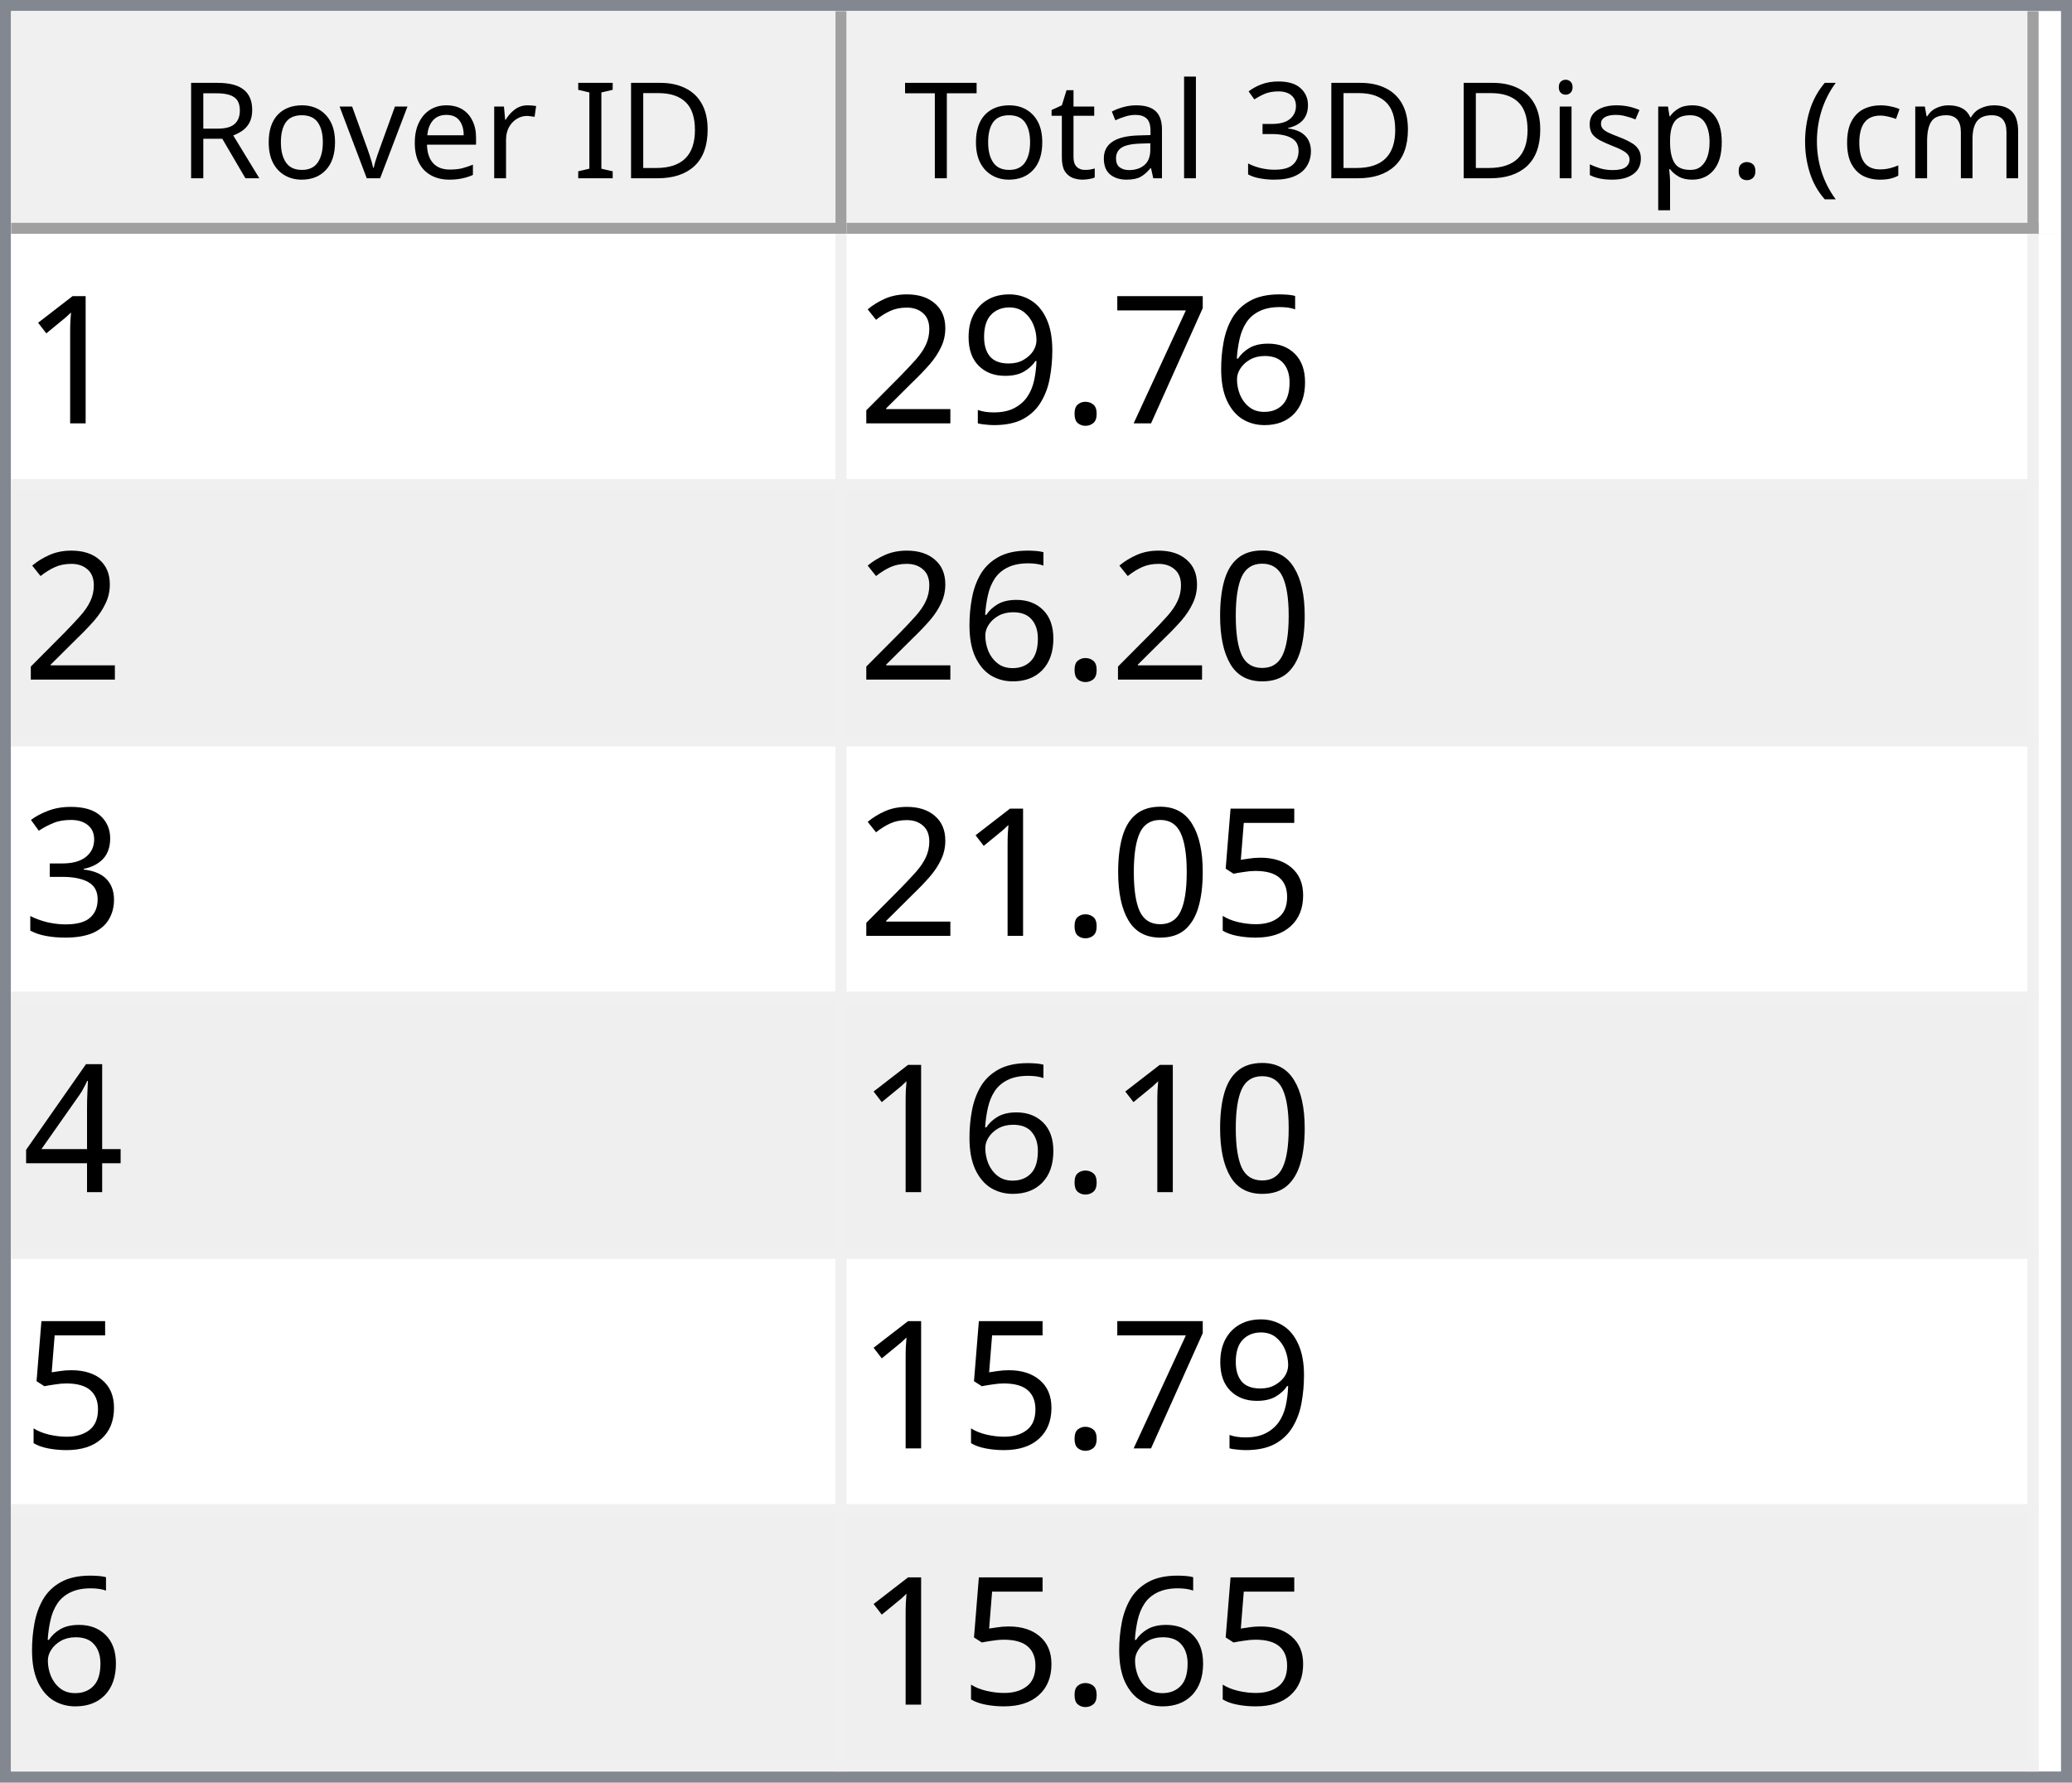
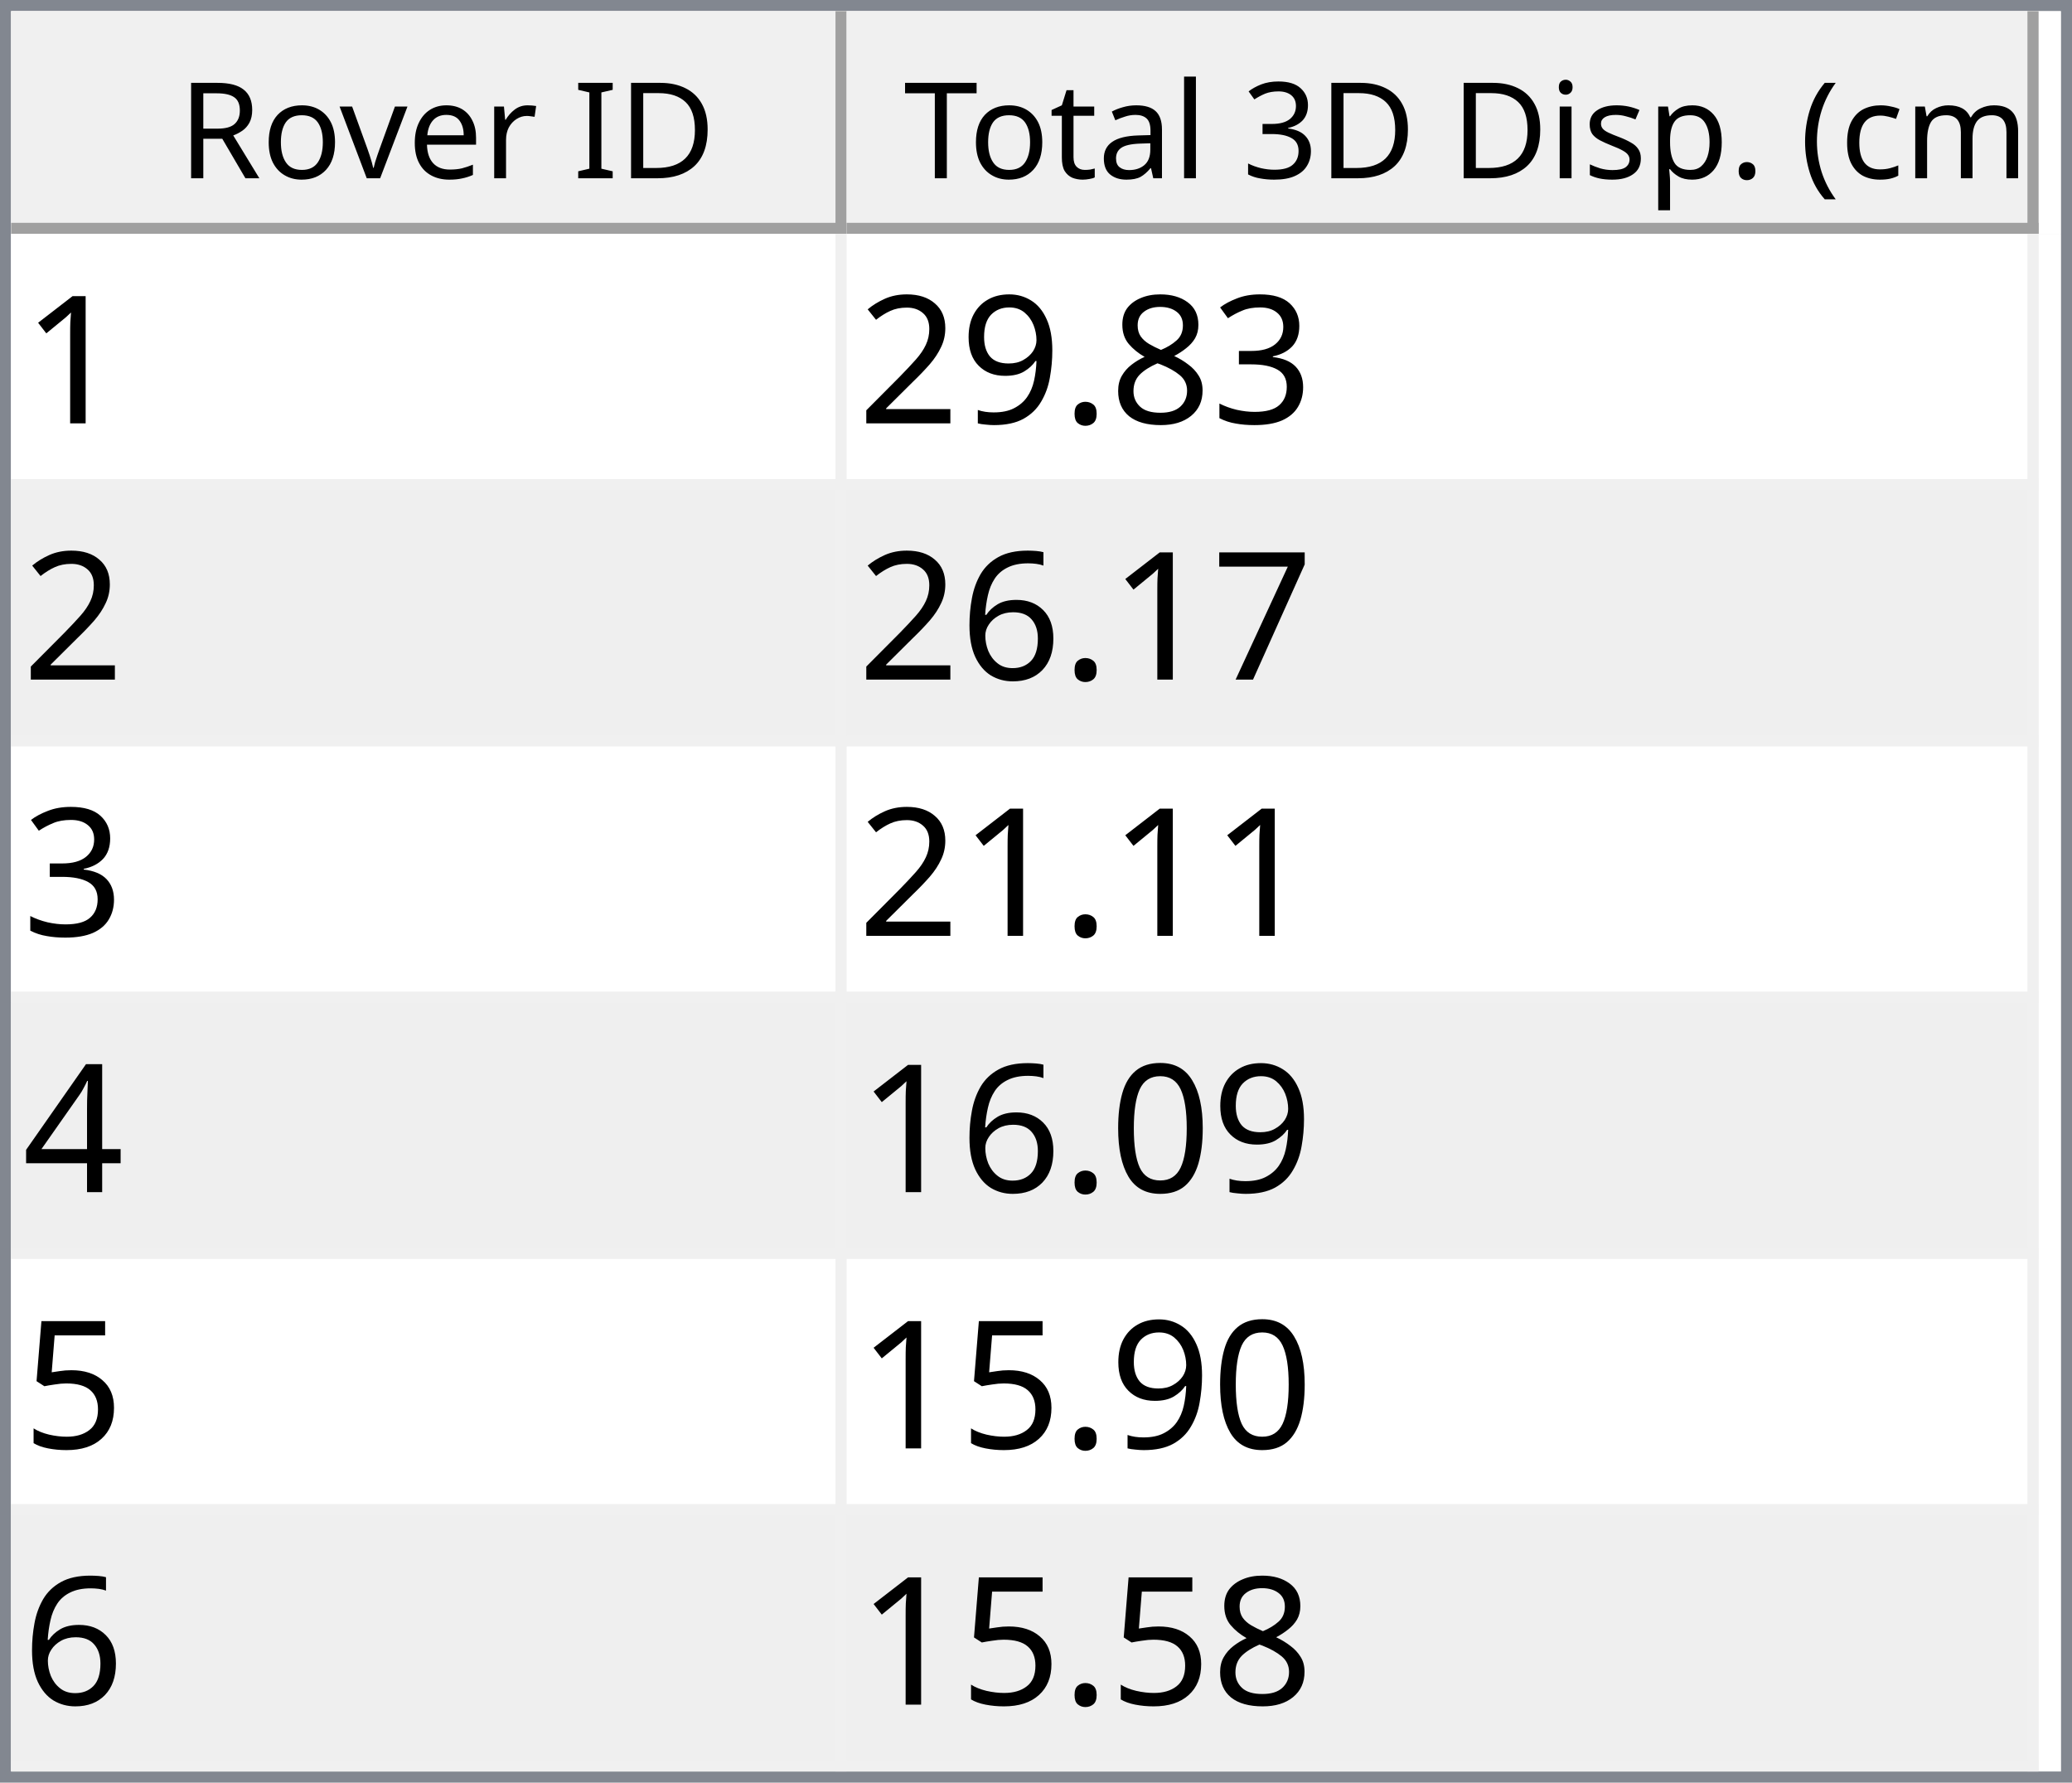
<svg xmlns="http://www.w3.org/2000/svg" style="fill-opacity:1; color-rendering:auto; color-interpolation:auto; text-rendering:auto; stroke:black; stroke-linecap:square; stroke-miterlimit:10; shape-rendering:auto; stroke-opacity:1; fill:black; stroke-dasharray:none; font-weight:normal; stroke-width:1; font-family:'Dialog'; font-style:normal; stroke-linejoin:miter; font-size:12px; stroke-dashoffset:0; image-rendering:auto;" width="186" height="160">
  <defs id="genericDefs" />
  <g>
    <defs id="defs1">
      <clipPath clipPathUnits="userSpaceOnUse" id="clipPath1">
        <path d="M0 0 L186 0 L186 160 L0 160 L0 0 Z" />
      </clipPath>
      <clipPath clipPathUnits="userSpaceOnUse" id="clipPath2">
        <path d="M0 0 L0 160 L186 160 L186 0 Z" />
      </clipPath>
      <clipPath clipPathUnits="userSpaceOnUse" id="clipPath3">
        <path d="M0 0 L0 20 L184 20 L184 0 Z" />
      </clipPath>
      <clipPath clipPathUnits="userSpaceOnUse" id="clipPath4">
        <path d="M0 0 L0 20 L75 20 L75 0 Z" />
      </clipPath>
      <clipPath clipPathUnits="userSpaceOnUse" id="clipPath5">
        <path d="M1 1 L1 19 L74 19 L74 1 Z" />
      </clipPath>
      <clipPath clipPathUnits="userSpaceOnUse" id="clipPath6">
        <path d="M0 0 L0 18 L73 18 L73 0 Z" />
      </clipPath>
      <clipPath clipPathUnits="userSpaceOnUse" id="clipPath7">
        <path d="M-0.5 -0.5 L-0.5 19.5 L74.5 19.5 L74.5 -0.5 Z" />
      </clipPath>
      <clipPath clipPathUnits="userSpaceOnUse" id="clipPath8">
        <path d="M0 0 L0 20 L107 20 L107 0 Z" />
      </clipPath>
      <clipPath clipPathUnits="userSpaceOnUse" id="clipPath9">
        <path d="M1 1 L1 19 L106 19 L106 1 Z" />
      </clipPath>
      <clipPath clipPathUnits="userSpaceOnUse" id="clipPath10">
        <path d="M0 0 L0 18 L105 18 L105 0 Z" />
      </clipPath>
      <clipPath clipPathUnits="userSpaceOnUse" id="clipPath11">
        <path d="M-0.5 -0.5 L-0.5 19.5 L106.5 19.5 L106.5 -0.5 Z" />
      </clipPath>
      <clipPath clipPathUnits="userSpaceOnUse" id="clipPath12">
        <path d="M0 0 L0 138 L184 138 L184 0 Z" />
      </clipPath>
      <clipPath clipPathUnits="userSpaceOnUse" id="clipPath13">
        <path d="M0 0 L0 138 L182 138 L182 0 Z" />
      </clipPath>
      <clipPath clipPathUnits="userSpaceOnUse" id="clipPath14">
        <path d="M-0.5 -0.5 L-0.5 137.5 L181.5 137.5 L181.5 -0.5 Z" />
      </clipPath>
      <clipPath clipPathUnits="userSpaceOnUse" id="clipPath15">
        <path d="M0 0 L0 22 L74 22 L74 0 Z" />
      </clipPath>
      <clipPath clipPathUnits="userSpaceOnUse" id="clipPath16">
        <path d="M0 0 L0 22 L106 22 L106 0 Z" />
      </clipPath>
      <font horiz-adv-x="64.551" id="font1">
        <font-face ascent="107.91" descent="25.098" units-per-em="100" style="font-style:normal; font-family:Segoe UI; font-weight:normal;" />
        <missing-glyph horiz-adv-x="64.551" d="M8.109 0 L8.109 68.266 L56.453 68.266 L56.453 0 L8.109 0 ZM15.328 7.234 L49.219 7.234 L49.219 61.031 L15.328 61.031 L15.328 7.234 Z" />
        <glyph unicode="D" horiz-adv-x="70.117" d="M9.188 0 L9.188 70.016 L28.516 70.016 Q65.531 70.016 65.531 35.891 Q65.531 19.672 55.25 9.836 Q44.969 0 27.734 0 L9.188 0 ZM17.391 62.594 L17.391 7.422 L27.828 7.422 Q41.609 7.422 49.273 14.797 Q56.938 22.172 56.938 35.688 Q56.938 62.594 28.328 62.594 L17.391 62.594 Z" />
        <glyph unicode="I" horiz-adv-x="26.611" d="M17.391 0 L9.188 0 L9.188 70.016 L17.391 70.016 L17.391 0 Z" />
        <glyph unicode=" " horiz-adv-x="27.393" d="" />
        <glyph unicode="r" horiz-adv-x="34.766" d="M34.188 41.891 Q32.078 43.5 28.125 43.5 Q23 43.5 19.555 38.672 Q16.109 33.844 16.109 25.484 L16.109 0 L8.109 0 L8.109 50 L16.109 50 L16.109 39.703 L16.312 39.703 Q18.016 44.969 21.531 47.922 Q25.047 50.875 29.391 50.875 Q32.516 50.875 34.188 50.203 L34.188 41.891 Z" />
        <glyph unicode="e" horiz-adv-x="52.295" d="M48.297 23 L12.984 23 Q13.188 14.656 17.484 10.109 Q21.781 5.562 29.297 5.562 Q37.75 5.562 44.828 11.141 L44.828 3.609 Q38.234 -1.172 27.391 -1.172 Q16.797 -1.172 10.742 5.641 Q4.688 12.453 4.688 24.812 Q4.688 36.469 11.305 43.82 Q17.922 51.172 27.734 51.172 Q37.547 51.172 42.922 44.828 Q48.297 38.484 48.297 27.203 L48.297 23 ZM40.094 29.781 Q40.047 36.719 36.75 40.578 Q33.453 44.438 27.594 44.438 Q21.922 44.438 17.969 40.383 Q14.016 36.328 13.094 29.781 L40.094 29.781 Z" />
        <glyph unicode="v" horiz-adv-x="47.9" d="M47.406 50 L27.484 0 L19.625 0 L0.688 50 L9.469 50 L22.172 13.672 Q23.578 9.672 23.922 6.688 L24.125 6.688 Q24.609 10.453 25.688 13.484 L38.969 50 L47.406 50 Z" />
        <glyph unicode="o" horiz-adv-x="58.594" d="M29 -1.172 Q17.922 -1.172 11.305 5.836 Q4.688 12.844 4.688 24.422 Q4.688 37.016 11.57 44.094 Q18.453 51.172 30.172 51.172 Q41.359 51.172 47.633 44.289 Q53.906 37.406 53.906 25.203 Q53.906 13.234 47.141 6.031 Q40.375 -1.172 29 -1.172 ZM29.594 44.438 Q21.875 44.438 17.383 39.188 Q12.891 33.938 12.891 24.703 Q12.891 15.828 17.43 10.695 Q21.969 5.562 29.594 5.562 Q37.359 5.562 41.531 10.594 Q45.703 15.625 45.703 24.906 Q45.703 34.281 41.531 39.359 Q37.359 44.438 29.594 44.438 Z" />
        <glyph unicode="R" horiz-adv-x="59.814" d="M59.375 0 L49.609 0 L37.891 19.625 Q36.281 22.359 34.766 24.289 Q33.25 26.219 31.664 27.438 Q30.078 28.656 28.25 29.219 Q26.422 29.781 24.125 29.781 L17.391 29.781 L17.391 0 L9.188 0 L9.188 70.016 L30.078 70.016 Q34.672 70.016 38.555 68.867 Q42.438 67.719 45.289 65.375 Q48.141 63.031 49.758 59.547 Q51.375 56.062 51.375 51.375 Q51.375 47.703 50.273 44.656 Q49.172 41.609 47.148 39.211 Q45.125 36.812 42.266 35.133 Q39.406 33.453 35.844 32.516 L35.844 32.328 Q37.594 31.547 38.891 30.547 Q40.188 29.547 41.359 28.18 Q42.531 26.812 43.68 25.078 Q44.828 23.344 46.234 21.047 L59.375 0 ZM17.391 62.594 L17.391 37.203 L28.516 37.203 Q31.594 37.203 34.203 38.133 Q36.812 39.062 38.719 40.797 Q40.625 42.531 41.703 45.047 Q42.781 47.562 42.781 50.688 Q42.781 56.297 39.141 59.445 Q35.5 62.594 28.609 62.594 L17.391 62.594 Z" />
        <glyph unicode=")" horiz-adv-x="30.176" d="M8.297 -15.922 L1.172 -15.922 Q16.406 2.344 16.406 26.812 Q16.406 51.469 1.078 70.016 L8.297 70.016 Q23.531 52.156 23.531 26.703 Q23.531 1.375 8.297 -15.922 Z" />
        <glyph unicode="m" horiz-adv-x="86.133" d="M79.109 0 L71.094 0 L71.094 28.719 Q71.094 37.016 68.531 40.727 Q65.969 44.438 59.906 44.438 Q54.781 44.438 51.195 39.75 Q47.609 35.062 47.609 28.516 L47.609 0 L39.594 0 L39.594 29.688 Q39.594 44.438 28.219 44.438 Q22.953 44.438 19.531 40.016 Q16.109 35.594 16.109 28.516 L16.109 0 L8.109 0 L8.109 50 L16.109 50 L16.109 42.094 L16.312 42.094 Q21.625 51.172 31.844 51.172 Q36.969 51.172 40.773 48.312 Q44.578 45.453 46 40.828 Q51.562 51.172 62.594 51.172 Q79.109 51.172 79.109 30.812 L79.109 0 Z" />
        <glyph unicode="c" horiz-adv-x="46.191" d="M42.188 2.297 Q36.422 -1.172 28.516 -1.172 Q17.828 -1.172 11.258 5.789 Q4.688 12.75 4.688 23.828 Q4.688 36.188 11.766 43.68 Q18.844 51.172 30.672 51.172 Q37.25 51.172 42.281 48.734 L42.281 40.531 Q36.719 44.438 30.375 44.438 Q22.703 44.438 17.797 38.945 Q12.891 33.453 12.891 24.516 Q12.891 15.719 17.508 10.641 Q22.125 5.562 29.891 5.562 Q36.422 5.562 42.188 9.906 L42.188 2.297 Z" />
        <glyph unicode="(" horiz-adv-x="30.176" d="M29.109 -15.922 L21.969 -15.922 Q6.844 1.375 6.844 26.703 Q6.844 52.156 21.969 70.016 L29.203 70.016 Q13.875 51.469 13.875 26.812 Q13.875 2.344 29.109 -15.922 Z" />
        <glyph unicode="." horiz-adv-x="21.68" d="M10.891 -1.078 Q8.641 -1.078 7.055 0.539 Q5.469 2.156 5.469 4.391 Q5.469 6.641 7.055 8.273 Q8.641 9.906 10.891 9.906 Q13.188 9.906 14.797 8.273 Q16.406 6.641 16.406 4.391 Q16.406 2.156 14.797 0.539 Q13.188 -1.078 10.891 -1.078 Z" />
        <glyph unicode="p" horiz-adv-x="58.789" d="M16.312 7.234 L16.109 7.234 L16.109 -23 L8.109 -23 L8.109 50 L16.109 50 L16.109 41.219 L16.312 41.219 Q22.219 51.172 33.594 51.172 Q43.266 51.172 48.688 44.461 Q54.109 37.75 54.109 26.469 Q54.109 13.922 48 6.375 Q41.891 -1.172 31.297 -1.172 Q21.578 -1.172 16.312 7.234 ZM16.109 27.391 L16.109 20.406 Q16.109 14.203 20.141 9.883 Q24.172 5.562 30.375 5.562 Q37.641 5.562 41.773 11.133 Q45.906 16.703 45.906 26.609 Q45.906 34.969 42.047 39.703 Q38.188 44.438 31.594 44.438 Q24.609 44.438 20.359 39.578 Q16.109 34.719 16.109 27.391 Z" />
        <glyph unicode="s" horiz-adv-x="42.432" d="M5.078 1.812 L5.078 10.406 Q11.625 5.562 19.484 5.562 Q30.031 5.562 30.031 12.594 Q30.031 14.594 29.125 15.992 Q28.219 17.391 26.68 18.461 Q25.141 19.531 23.07 20.383 Q21 21.234 18.609 22.172 Q15.281 23.484 12.766 24.828 Q10.25 26.172 8.57 27.859 Q6.891 29.547 6.031 31.695 Q5.172 33.844 5.172 36.719 Q5.172 40.234 6.789 42.945 Q8.406 45.656 11.086 47.484 Q13.766 49.312 17.211 50.242 Q20.656 51.172 24.312 51.172 Q30.812 51.172 35.938 48.922 L35.938 40.828 Q30.422 44.438 23.25 44.438 Q21 44.438 19.195 43.922 Q17.391 43.406 16.094 42.477 Q14.797 41.547 14.086 40.258 Q13.375 38.969 13.375 37.406 Q13.375 35.453 14.086 34.133 Q14.797 32.812 16.164 31.789 Q17.531 30.766 19.484 29.938 Q21.438 29.109 23.922 28.125 Q27.25 26.859 29.883 25.516 Q32.516 24.172 34.375 22.484 Q36.234 20.797 37.234 18.602 Q38.234 16.406 38.234 13.375 Q38.234 9.672 36.602 6.938 Q34.969 4.203 32.234 2.398 Q29.5 0.594 25.93 -0.289 Q22.359 -1.172 18.453 -1.172 Q10.75 -1.172 5.078 1.812 Z" />
        <glyph unicode="i" horiz-adv-x="24.219" d="M12.203 62.703 Q10.062 62.703 8.547 64.164 Q7.031 65.625 7.031 67.875 Q7.031 70.125 8.547 71.609 Q10.062 73.094 12.203 73.094 Q14.406 73.094 15.945 71.609 Q17.484 70.125 17.484 67.875 Q17.484 65.719 15.945 64.211 Q14.406 62.703 12.203 62.703 ZM16.109 0 L8.109 0 L8.109 50 L16.109 50 L16.109 0 Z" />
        <glyph unicode="3" horiz-adv-x="53.906" d="M46.531 19.828 Q46.531 15.094 44.75 11.211 Q42.969 7.328 39.719 4.57 Q36.469 1.812 31.93 0.297 Q27.391 -1.219 21.922 -1.219 Q11.922 -1.219 6 2.594 L6 11.188 Q13.094 5.609 22.219 5.609 Q25.875 5.609 28.828 6.539 Q31.781 7.469 33.906 9.227 Q36.031 10.984 37.18 13.477 Q38.328 15.969 38.328 19.094 Q38.328 32.812 18.797 32.812 L12.984 32.812 L12.984 39.594 L18.5 39.594 Q35.797 39.594 35.797 52.484 Q35.797 64.406 22.609 64.406 Q15.188 64.406 8.688 59.422 L8.688 67.188 Q15.375 71.188 24.609 71.188 Q29 71.188 32.57 69.969 Q36.141 68.75 38.68 66.555 Q41.219 64.359 42.609 61.281 Q44 58.203 44 54.5 Q44 40.672 30.031 36.719 L30.031 36.531 Q33.594 36.141 36.625 34.797 Q39.656 33.453 41.852 31.305 Q44.047 29.156 45.289 26.25 Q46.531 23.344 46.531 19.828 Z" />
        <glyph unicode="l" horiz-adv-x="24.219" d="M16.109 0 L8.109 0 L8.109 74.031 L16.109 74.031 L16.109 0 Z" />
        <glyph unicode="a" horiz-adv-x="50.879" d="M43.891 0 L35.891 0 L35.891 7.812 L35.688 7.812 Q30.469 -1.172 20.312 -1.172 Q12.844 -1.172 8.617 2.781 Q4.391 6.734 4.391 13.281 Q4.391 27.297 20.906 29.594 L35.891 31.688 Q35.891 44.438 25.594 44.438 Q16.547 44.438 9.281 38.281 L9.281 46.484 Q16.656 51.172 26.266 51.172 Q43.891 51.172 43.891 32.516 L43.891 0 ZM35.891 25.297 L23.828 23.641 Q18.266 22.859 15.43 20.875 Q12.594 18.891 12.594 13.875 Q12.594 10.203 15.211 7.883 Q17.828 5.562 22.172 5.562 Q28.125 5.562 32.008 9.742 Q35.891 13.922 35.891 20.312 L35.891 25.297 Z" />
        <glyph unicode="t" horiz-adv-x="33.887" d="M31.297 0.484 Q28.469 -1.078 23.828 -1.078 Q10.688 -1.078 10.688 13.578 L10.688 43.172 L2.094 43.172 L2.094 50 L10.688 50 L10.688 62.203 L18.703 64.797 L18.703 50 L31.297 50 L31.297 43.172 L18.703 43.172 L18.703 14.984 Q18.703 9.969 20.414 7.82 Q22.125 5.672 26.078 5.672 Q29.109 5.672 31.297 7.328 L31.297 0.484 Z" />
        <glyph unicode="T" horiz-adv-x="52.393" d="M50.594 62.594 L30.375 62.594 L30.375 0 L22.172 0 L22.172 62.594 L2 62.594 L2 70.016 L50.594 70.016 L50.594 62.594 Z" />
      </font>
      <font horiz-adv-x="75.0" id="font2">
        <font-face ascent="100.537" descent="21.973" units-per-em="100" style="font-style:normal; font-family:sans-serif; font-weight:normal;" />
        <missing-glyph horiz-adv-x="75.0" d="M12.5 0 L12.5 62.5 L62.5 62.5 L62.5 0 L12.5 0 ZM14.062 1.562 L60.938 1.562 L60.938 60.938 L14.062 60.938 L14.062 1.562 Z" />
        <glyph unicode="1" horiz-adv-x="55.615" d="M37.25 0 L28.469 0 L28.469 56 Q25.297 52.984 20.141 49.953 Q14.984 46.922 10.891 45.406 L10.891 53.906 Q18.266 57.375 23.781 62.305 Q29.297 67.234 31.594 71.875 L37.25 71.875 L37.25 0 Z" />
-         <glyph unicode="6" horiz-adv-x="55.615" d="M49.75 54.047 L41.016 53.375 Q39.844 58.547 37.703 60.891 Q34.125 64.656 28.906 64.656 Q24.703 64.656 21.531 62.312 Q17.391 59.281 14.992 53.469 Q12.594 47.656 12.5 36.922 Q15.672 41.75 20.266 44.094 Q24.859 46.438 29.891 46.438 Q38.672 46.438 44.852 39.969 Q51.031 33.5 51.031 23.25 Q51.031 16.5 48.125 10.719 Q45.219 4.938 40.141 1.859 Q35.062 -1.219 28.609 -1.219 Q17.625 -1.219 10.695 6.859 Q3.766 14.938 3.766 33.5 Q3.766 54.25 11.422 63.672 Q18.109 71.875 29.438 71.875 Q37.891 71.875 43.289 67.141 Q48.688 62.406 49.75 54.047 ZM13.875 23.188 Q13.875 18.656 15.797 14.508 Q17.719 10.359 21.188 8.18 Q24.656 6 28.469 6 Q34.031 6 38.039 10.492 Q42.047 14.984 42.047 22.703 Q42.047 30.125 38.086 34.398 Q34.125 38.672 28.125 38.672 Q22.172 38.672 18.023 34.398 Q13.875 30.125 13.875 23.188 Z" />
-         <glyph unicode="7" horiz-adv-x="55.615" d="M4.734 62.203 L4.734 70.656 L51.078 70.656 L51.078 63.812 Q44.234 56.547 37.523 44.484 Q30.812 32.422 27.156 19.672 Q24.516 10.688 23.781 0 L14.75 0 Q14.891 8.453 18.062 20.414 Q21.234 32.375 27.172 43.484 Q33.109 54.594 39.797 62.203 L4.734 62.203 Z" />
+         <glyph unicode="3" horiz-adv-x="55.615" d="M4.203 18.891 L12.984 20.062 Q14.5 12.594 18.141 9.297 Q21.781 6 27 6 Q33.203 6 37.477 10.297 Q41.75 14.594 41.75 20.953 Q41.75 27 37.797 30.93 Q33.844 34.859 27.734 34.859 Q25.25 34.859 21.531 33.891 L22.516 41.609 Q23.391 41.5 23.922 41.5 Q29.547 41.5 34.039 44.43 Q38.531 47.359 38.531 53.469 Q38.531 58.297 35.258 61.477 Q31.984 64.656 26.812 64.656 Q21.688 64.656 18.266 61.43 Q14.844 58.203 13.875 51.766 L5.078 53.328 Q6.688 62.156 12.398 67.016 Q18.109 71.875 26.609 71.875 Q32.469 71.875 37.398 69.359 Q42.328 66.844 44.945 62.5 Q47.562 58.156 47.562 53.266 Q47.562 48.641 45.07 44.828 Q42.578 41.016 37.703 38.766 Q44.047 37.312 47.562 32.695 Q51.078 28.078 51.078 21.141 Q51.078 11.766 44.242 5.25 Q37.406 -1.266 26.953 -1.266 Q17.531 -1.266 11.305 4.352 Q5.078 9.969 4.203 18.891 Z" />
+         <glyph unicode="8" horiz-adv-x="55.615" d="M17.672 38.812 Q12.203 40.828 9.57 44.539 Q6.938 48.25 6.938 53.422 Q6.938 61.234 12.555 66.555 Q18.172 71.875 27.484 71.875 Q36.859 71.875 42.578 66.43 Q48.297 60.984 48.297 53.172 Q48.297 48.188 45.68 44.508 Q43.062 40.828 37.75 38.812 Q44.344 36.672 47.781 31.883 Q51.219 27.094 51.219 20.453 Q51.219 11.281 44.727 5.031 Q38.234 -1.219 27.641 -1.219 Q17.047 -1.219 10.547 5.055 Q4.047 11.328 4.047 20.703 Q4.047 27.688 7.594 32.398 Q11.141 37.109 17.672 38.812 ZM15.922 53.719 Q15.922 48.641 19.195 45.414 Q22.469 42.188 27.688 42.188 Q32.766 42.188 36.016 45.383 Q39.266 48.578 39.266 53.219 Q39.266 58.062 35.914 61.359 Q32.562 64.656 27.594 64.656 Q22.562 64.656 19.242 61.43 Q15.922 58.203 15.922 53.719 ZM13.094 20.656 Q13.094 16.891 14.875 13.375 Q16.656 9.859 20.172 7.93 Q23.688 6 27.734 6 Q34.031 6 38.133 10.055 Q42.234 14.109 42.234 20.359 Q42.234 26.703 38.016 30.859 Q33.797 35.016 27.438 35.016 Q21.234 35.016 17.164 30.914 Q13.094 26.812 13.094 20.656 Z" />
        <glyph unicode="." horiz-adv-x="27.783" d="M9.078 0 L9.078 10.016 L19.094 10.016 L19.094 0 L9.078 0 Z" />
        <glyph unicode="9" horiz-adv-x="55.615" d="M5.469 16.547 L13.922 17.328 Q14.984 11.375 18.016 8.688 Q21.047 6 25.781 6 Q29.828 6 32.883 7.859 Q35.938 9.719 37.891 12.82 Q39.844 15.922 41.164 21.195 Q42.484 26.469 42.484 31.938 Q42.484 32.516 42.438 33.688 Q39.797 29.5 35.234 26.883 Q30.672 24.266 25.344 24.266 Q16.453 24.266 10.305 30.711 Q4.156 37.156 4.156 47.703 Q4.156 58.594 10.578 65.234 Q17 71.875 26.656 71.875 Q33.641 71.875 39.43 68.117 Q45.219 64.359 48.219 57.398 Q51.219 50.438 51.219 37.25 Q51.219 23.531 48.242 15.406 Q45.266 7.281 39.383 3.031 Q33.5 -1.219 25.594 -1.219 Q17.188 -1.219 11.867 3.445 Q6.547 8.109 5.469 16.547 ZM41.453 48.141 Q41.453 55.719 37.43 60.156 Q33.406 64.594 27.734 64.594 Q21.875 64.594 17.531 59.812 Q13.188 55.031 13.188 47.406 Q13.188 40.578 17.312 36.305 Q21.438 32.031 27.484 32.031 Q33.594 32.031 37.523 36.305 Q41.453 40.578 41.453 48.141 Z" />
        <glyph unicode="2" horiz-adv-x="55.615" d="M50.344 8.453 L50.344 0 L3.031 0 Q2.938 3.172 4.047 6.109 Q5.859 10.938 9.836 15.625 Q13.812 20.312 21.344 26.469 Q33.016 36.031 37.117 41.625 Q41.219 47.219 41.219 52.203 Q41.219 57.422 37.477 61.008 Q33.734 64.594 27.734 64.594 Q21.391 64.594 17.578 60.789 Q13.766 56.984 13.719 50.25 L4.688 51.172 Q5.609 61.281 11.664 66.578 Q17.719 71.875 27.938 71.875 Q38.234 71.875 44.242 66.164 Q50.25 60.453 50.25 52 Q50.25 47.703 48.492 43.555 Q46.734 39.406 42.656 34.812 Q38.578 30.219 29.109 22.219 Q21.188 15.578 18.945 13.211 Q16.703 10.844 15.234 8.453 L50.344 8.453 Z" />
+         <glyph unicode="7" horiz-adv-x="55.615" d="M4.734 62.203 L4.734 70.656 L51.078 70.656 L51.078 63.812 Q44.234 56.547 37.523 44.484 Q30.812 32.422 27.156 19.672 Q24.516 10.688 23.781 0 L14.75 0 Q14.891 8.453 18.062 20.414 Q21.234 32.375 27.172 43.484 Q33.109 54.594 39.797 62.203 L4.734 62.203 Z" />
+         <glyph unicode="6" horiz-adv-x="55.615" d="M49.75 54.047 L41.016 53.375 Q39.844 58.547 37.703 60.891 Q34.125 64.656 28.906 64.656 Q24.703 64.656 21.531 62.312 Q17.391 59.281 14.992 53.469 Q12.594 47.656 12.5 36.922 Q15.672 41.75 20.266 44.094 Q24.859 46.438 29.891 46.438 Q38.672 46.438 44.852 39.969 Q51.031 33.5 51.031 23.25 Q51.031 16.5 48.125 10.719 Q45.219 4.938 40.141 1.859 Q35.062 -1.219 28.609 -1.219 Q17.625 -1.219 10.695 6.859 Q3.766 14.938 3.766 33.5 Q3.766 54.25 11.422 63.672 Q18.109 71.875 29.438 71.875 Q37.891 71.875 43.289 67.141 Q48.688 62.406 49.75 54.047 ZM13.875 23.188 Q13.875 18.656 15.797 14.508 Q17.719 10.359 21.188 8.18 Q24.656 6 28.469 6 Q34.031 6 38.039 10.492 Q42.047 14.984 42.047 22.703 Q42.047 30.125 38.086 34.398 Q34.125 38.672 28.125 38.672 Q22.172 38.672 18.023 34.398 Q13.875 30.125 13.875 23.188 Z" />
+         <glyph unicode="4" horiz-adv-x="55.615" d="M32.328 0 L32.328 17.141 L1.266 17.141 L1.266 25.203 L33.938 71.578 L41.109 71.578 L41.109 25.203 L50.781 25.203 L50.781 17.141 L41.109 17.141 L41.109 0 L32.328 0 ZM32.328 25.203 L32.328 57.469 L9.906 25.203 L32.328 25.203 Z" />
        <glyph unicode="0" horiz-adv-x="55.615" d="M4.156 35.297 Q4.156 48 6.766 55.742 Q9.375 63.484 14.523 67.68 Q19.672 71.875 27.484 71.875 Q33.25 71.875 37.594 69.555 Q41.938 67.234 44.773 62.867 Q47.609 58.5 49.219 52.227 Q50.828 45.953 50.828 35.297 Q50.828 22.703 48.242 14.969 Q45.656 7.234 40.508 3.008 Q35.359 -1.219 27.484 -1.219 Q17.141 -1.219 11.234 6.203 Q4.156 15.141 4.156 35.297 ZM13.188 35.297 Q13.188 17.672 17.312 11.836 Q21.438 6 27.484 6 Q33.547 6 37.672 11.859 Q41.797 17.719 41.797 35.297 Q41.797 52.984 37.672 58.789 Q33.547 64.594 27.391 64.594 Q21.344 64.594 17.719 59.469 Q13.188 52.938 13.188 35.297 Z" />
-         <glyph unicode="3" horiz-adv-x="55.615" d="M4.203 18.891 L12.984 20.062 Q14.5 12.594 18.141 9.297 Q21.781 6 27 6 Q33.203 6 37.477 10.297 Q41.75 14.594 41.75 20.953 Q41.75 27 37.797 30.93 Q33.844 34.859 27.734 34.859 Q25.25 34.859 21.531 33.891 L22.516 41.609 Q23.391 41.5 23.922 41.5 Q29.547 41.5 34.039 44.43 Q38.531 47.359 38.531 53.469 Q38.531 58.297 35.258 61.477 Q31.984 64.656 26.812 64.656 Q21.688 64.656 18.266 61.43 Q14.844 58.203 13.875 51.766 L5.078 53.328 Q6.688 62.156 12.398 67.016 Q18.109 71.875 26.609 71.875 Q32.469 71.875 37.398 69.359 Q42.328 66.844 44.945 62.5 Q47.562 58.156 47.562 53.266 Q47.562 48.641 45.07 44.828 Q42.578 41.016 37.703 38.766 Q44.047 37.312 47.562 32.695 Q51.078 28.078 51.078 21.141 Q51.078 11.766 44.242 5.25 Q37.406 -1.266 26.953 -1.266 Q17.531 -1.266 11.305 4.352 Q5.078 9.969 4.203 18.891 Z" />
        <glyph unicode="5" horiz-adv-x="55.615" d="M4.156 18.75 L13.375 19.531 Q14.406 12.797 18.141 9.398 Q21.875 6 27.156 6 Q33.5 6 37.891 10.789 Q42.281 15.578 42.281 23.484 Q42.281 31 38.062 35.352 Q33.844 39.703 27 39.703 Q22.75 39.703 19.336 37.773 Q15.922 35.844 13.969 32.766 L5.719 33.844 L12.641 70.609 L48.25 70.609 L48.25 62.203 L19.672 62.203 L15.828 42.969 Q22.266 47.469 29.344 47.469 Q38.719 47.469 45.164 40.969 Q51.609 34.469 51.609 24.266 Q51.609 14.547 45.953 7.469 Q39.062 -1.219 27.156 -1.219 Q17.391 -1.219 11.211 4.25 Q5.031 9.719 4.156 18.75 Z" />
-         <glyph unicode="4" horiz-adv-x="55.615" d="M32.328 0 L32.328 17.141 L1.266 17.141 L1.266 25.203 L33.938 71.578 L41.109 71.578 L41.109 25.203 L50.781 25.203 L50.781 17.141 L41.109 17.141 L41.109 0 L32.328 0 ZM32.328 25.203 L32.328 57.469 L9.906 25.203 L32.328 25.203 Z" />
      </font>
    </defs>
    <g style="fill:white; stroke:white;">
      <rect x="0" y="0" width="186" style="clip-path:url(#clipPath1); stroke:none;" height="160" />
    </g>
    <g style="fill:white; text-rendering:optimizeSpeed; color-rendering:optimizeSpeed; image-rendering:optimizeSpeed; shape-rendering:crispEdges; stroke:white; color-interpolation:sRGB;">
      <rect x="0" width="186" height="160" y="0" style="stroke:none;" />
      <path style="stroke:none;" d="M0 160 L186 160 L186 0 L0 0 Z" />
    </g>
    <g style="fill:rgb(240,240,240); font-family:'Segoe UI'; stroke:rgb(240,240,240);">
      <rect x="0" y="0" width="186" style="clip-path:url(#clipPath2); stroke:none;" height="160" />
    </g>
    <g style="fill:rgb(130,135,144); font-family:'Segoe UI'; stroke:rgb(130,135,144);">
      <path d="M0 0 L186 0 L186 160 L0 160 L0 0 ZM1 1 L185 1 L185 159 L1 159 L1 1 Z" style="fill-rule:evenodd; clip-path:url(#clipPath2); stroke:none;" />
    </g>
    <g style="fill:white; font-family:'Segoe UI'; stroke:white;" transform="translate(1,1)">
      <rect x="0" y="0" width="184" style="clip-path:url(#clipPath3); stroke:none;" height="20" />
    </g>
    <g style="fill:rgb(240,240,240); font-family:'Segoe UI'; stroke:rgb(240,240,240);" transform="translate(1,1)">
      <rect x="0" y="0" width="75" style="clip-path:url(#clipPath4); stroke:none;" height="20" />
    </g>
    <g style="font-family:'Segoe UI';" transform="translate(2,2)">
      <text x="14" xml:space="preserve" y="14" style="clip-path:url(#clipPath6); stroke:none;">Rover ID</text>
    </g>
    <g style="fill:rgb(160,160,160); font-family:'Segoe UI'; stroke:rgb(160,160,160); stroke-linejoin:bevel;" transform="translate(1.5,1.5)">
      <line x1="74" x2="74" y1="0" style="fill:none; clip-path:url(#clipPath7);" y2="19" />
    </g>
    <g style="fill:rgb(160,160,160); font-family:'Segoe UI'; stroke:rgb(160,160,160); stroke-linejoin:bevel;" transform="matrix(1,0,0,1,1,1) translate(0.5,0.5)">
      <line x1="0" x2="74" y1="19" style="fill:none; clip-path:url(#clipPath7);" y2="19" />
    </g>
    <g style="fill:rgb(240,240,240); font-family:'Segoe UI'; stroke:rgb(240,240,240);" transform="translate(76,1)">
      <rect x="0" y="0" width="107" style="clip-path:url(#clipPath8); stroke:none;" height="20" />
    </g>
    <g style="font-family:'Segoe UI';" transform="translate(77,2)">
      <text x="1" xml:space="preserve" y="14" style="clip-path:url(#clipPath10); stroke:none;"> Total 3D Disp. (cm)</text>
    </g>
    <g style="fill:rgb(160,160,160); font-family:'Segoe UI'; stroke:rgb(160,160,160); stroke-linejoin:bevel;" transform="translate(76.5,1.5)">
      <line x1="106" x2="106" y1="0" style="fill:none; clip-path:url(#clipPath11);" y2="19" />
    </g>
    <g style="fill:rgb(160,160,160); font-family:'Segoe UI'; stroke:rgb(160,160,160); stroke-linejoin:bevel;" transform="matrix(1,0,0,1,76,1) translate(0.5,0.5)">
      <line x1="0" x2="106" y1="19" style="fill:none; clip-path:url(#clipPath11);" y2="19" />
    </g>
    <g style="fill:white; font-family:'Segoe UI'; stroke:white;" transform="translate(1,21)">
      <rect x="0" y="0" width="184" style="clip-path:url(#clipPath12); stroke:none;" height="138" />
    </g>
    <g style="fill:rgb(240,240,240); font-size:16px; font-family:sans-serif; stroke:rgb(240,240,240);" transform="translate(1,21)">
      <rect x="0" y="0" width="182" style="clip-path:url(#clipPath13); stroke:none;" height="138" />
      <line transform="translate(0.5,0.5)" x1="0" x2="181" y1="22" style="clip-path:url(#clipPath14); fill:none; stroke-linejoin:bevel;" y2="22" />
    </g>
    <g transform="matrix(1,0,0,1,1,21) translate(0.5,0.5)" style="fill:rgb(240,240,240); font-size:16px; font-family:sans-serif; stroke:rgb(240,240,240); stroke-linejoin:bevel;">
      <line x1="0" x2="181" y1="45" style="fill:none; clip-path:url(#clipPath14);" y2="45" />
    </g>
    <g transform="matrix(1,0,0,1,1,21) translate(0.5,0.5)" style="fill:rgb(240,240,240); font-size:16px; font-family:sans-serif; stroke:rgb(240,240,240); stroke-linejoin:bevel;">
      <line x1="0" x2="181" y1="68" style="fill:none; clip-path:url(#clipPath14);" y2="68" />
    </g>
    <g transform="matrix(1,0,0,1,1,21) translate(0.5,0.5)" style="fill:rgb(240,240,240); font-size:16px; font-family:sans-serif; stroke:rgb(240,240,240); stroke-linejoin:bevel;">
      <line x1="0" x2="181" y1="91" style="fill:none; clip-path:url(#clipPath14);" y2="91" />
    </g>
    <g transform="matrix(1,0,0,1,1,21) translate(0.5,0.5)" style="fill:rgb(240,240,240); font-size:16px; font-family:sans-serif; stroke:rgb(240,240,240); stroke-linejoin:bevel;">
      <line x1="0" x2="181" y1="114" style="fill:none; clip-path:url(#clipPath14);" y2="114" />
    </g>
    <g transform="matrix(1,0,0,1,1,21) translate(0.5,0.5)" style="fill:rgb(240,240,240); font-size:16px; font-family:sans-serif; stroke:rgb(240,240,240); stroke-linejoin:bevel;">
      <line x1="0" x2="181" y1="137" style="fill:none; clip-path:url(#clipPath14);" y2="137" />
    </g>
    <g transform="matrix(1,0,0,1,1,21) translate(0.5,0.5)" style="fill:rgb(240,240,240); font-size:16px; font-family:sans-serif; stroke:rgb(240,240,240); stroke-linejoin:bevel;">
      <line x1="74" x2="74" y1="0" style="fill:none; clip-path:url(#clipPath14);" y2="137" />
    </g>
    <g transform="matrix(1,0,0,1,1,21) translate(0.5,0.5)" style="fill:rgb(240,240,240); font-size:16px; font-family:sans-serif; stroke:rgb(240,240,240); stroke-linejoin:bevel;">
      <line x1="181" x2="181" y1="0" style="fill:none; clip-path:url(#clipPath14);" y2="137" />
    </g>
    <g style="fill:white; font-size:16px; font-family:sans-serif; stroke:white;" transform="matrix(1,0,0,1,1,21)">
      <rect x="0" y="0" width="74" style="clip-path:url(#clipPath15); stroke:none;" height="22" />
      <text x="1" y="17" style="fill:black; clip-path:url(#clipPath15); stroke:none;" xml:space="preserve">1</text>
    </g>
    <g style="fill:white; font-size:16px; font-family:sans-serif; stroke:white;" transform="matrix(1,0,0,1,1,21) translate(75,0)">
      <rect x="0" y="0" width="106" style="clip-path:url(#clipPath16); stroke:none;" height="22" />
-       <text x="1" y="17" style="fill:black; clip-path:url(#clipPath16); stroke:none;" xml:space="preserve">29.76</text>
+       <text x="1" y="17" style="fill:black; clip-path:url(#clipPath16); stroke:none;" xml:space="preserve">29.83</text>
    </g>
    <g style="fill:rgb(239,239,239); font-size:16px; font-family:sans-serif; stroke:rgb(239,239,239);" transform="matrix(1,0,0,1,1,21) translate(0,23)">
      <rect x="0" y="0" width="74" style="clip-path:url(#clipPath15); stroke:none;" height="22" />
      <text x="1" y="17" style="fill:black; clip-path:url(#clipPath15); stroke:none;" xml:space="preserve">2</text>
    </g>
    <g style="fill:rgb(239,239,239); font-size:16px; font-family:sans-serif; stroke:rgb(239,239,239);" transform="matrix(1,0,0,1,1,21) translate(75,23)">
      <rect x="0" y="0" width="106" style="clip-path:url(#clipPath16); stroke:none;" height="22" />
-       <text x="1" y="17" style="fill:black; clip-path:url(#clipPath16); stroke:none;" xml:space="preserve">26.20</text>
+       <text x="1" y="17" style="fill:black; clip-path:url(#clipPath16); stroke:none;" xml:space="preserve">26.17</text>
    </g>
    <g style="fill:white; font-size:16px; font-family:sans-serif; stroke:white;" transform="matrix(1,0,0,1,1,21) translate(0,46)">
      <rect x="0" y="0" width="74" style="clip-path:url(#clipPath15); stroke:none;" height="22" />
      <text x="1" y="17" style="fill:black; clip-path:url(#clipPath15); stroke:none;" xml:space="preserve">3</text>
    </g>
    <g style="fill:white; font-size:16px; font-family:sans-serif; stroke:white;" transform="matrix(1,0,0,1,1,21) translate(75,46)">
      <rect x="0" y="0" width="106" style="clip-path:url(#clipPath16); stroke:none;" height="22" />
-       <text x="1" y="17" style="fill:black; clip-path:url(#clipPath16); stroke:none;" xml:space="preserve">21.05</text>
+       <text x="1" y="17" style="fill:black; clip-path:url(#clipPath16); stroke:none;" xml:space="preserve">21.11</text>
    </g>
    <g style="fill:rgb(239,239,239); font-size:16px; font-family:sans-serif; stroke:rgb(239,239,239);" transform="matrix(1,0,0,1,1,21) translate(0,69)">
      <rect x="0" y="0" width="74" style="clip-path:url(#clipPath15); stroke:none;" height="22" />
      <text x="1" y="17" style="fill:black; clip-path:url(#clipPath15); stroke:none;" xml:space="preserve">4</text>
    </g>
    <g style="fill:rgb(239,239,239); font-size:16px; font-family:sans-serif; stroke:rgb(239,239,239);" transform="matrix(1,0,0,1,1,21) translate(75,69)">
      <rect x="0" y="0" width="106" style="clip-path:url(#clipPath16); stroke:none;" height="22" />
-       <text x="1" y="17" style="fill:black; clip-path:url(#clipPath16); stroke:none;" xml:space="preserve">16.10</text>
+       <text x="1" y="17" style="fill:black; clip-path:url(#clipPath16); stroke:none;" xml:space="preserve">16.09</text>
    </g>
    <g style="fill:white; font-size:16px; font-family:sans-serif; stroke:white;" transform="matrix(1,0,0,1,1,21) translate(0,92)">
      <rect x="0" y="0" width="74" style="clip-path:url(#clipPath15); stroke:none;" height="22" />
      <text x="1" y="17" style="fill:black; clip-path:url(#clipPath15); stroke:none;" xml:space="preserve">5</text>
    </g>
    <g style="fill:white; font-size:16px; font-family:sans-serif; stroke:white;" transform="matrix(1,0,0,1,1,21) translate(75,92)">
      <rect x="0" y="0" width="106" style="clip-path:url(#clipPath16); stroke:none;" height="22" />
-       <text x="1" y="17" style="fill:black; clip-path:url(#clipPath16); stroke:none;" xml:space="preserve">15.79</text>
+       <text x="1" y="17" style="fill:black; clip-path:url(#clipPath16); stroke:none;" xml:space="preserve">15.90</text>
    </g>
    <g style="fill:rgb(239,239,239); font-size:16px; font-family:sans-serif; stroke:rgb(239,239,239);" transform="matrix(1,0,0,1,1,21) translate(0,115)">
      <rect x="0" y="0" width="74" style="clip-path:url(#clipPath15); stroke:none;" height="22" />
      <text x="1" y="17" style="fill:black; clip-path:url(#clipPath15); stroke:none;" xml:space="preserve">6</text>
    </g>
    <g style="fill:rgb(239,239,239); font-size:16px; font-family:sans-serif; stroke:rgb(239,239,239);" transform="matrix(1,0,0,1,1,21) translate(75,115)">
      <rect x="0" y="0" width="106" style="clip-path:url(#clipPath16); stroke:none;" height="22" />
-       <text x="1" y="17" style="fill:black; clip-path:url(#clipPath16); stroke:none;" xml:space="preserve">15.65</text>
+       <text x="1" y="17" style="fill:black; clip-path:url(#clipPath16); stroke:none;" xml:space="preserve">15.58</text>
    </g>
  </g>
</svg>
